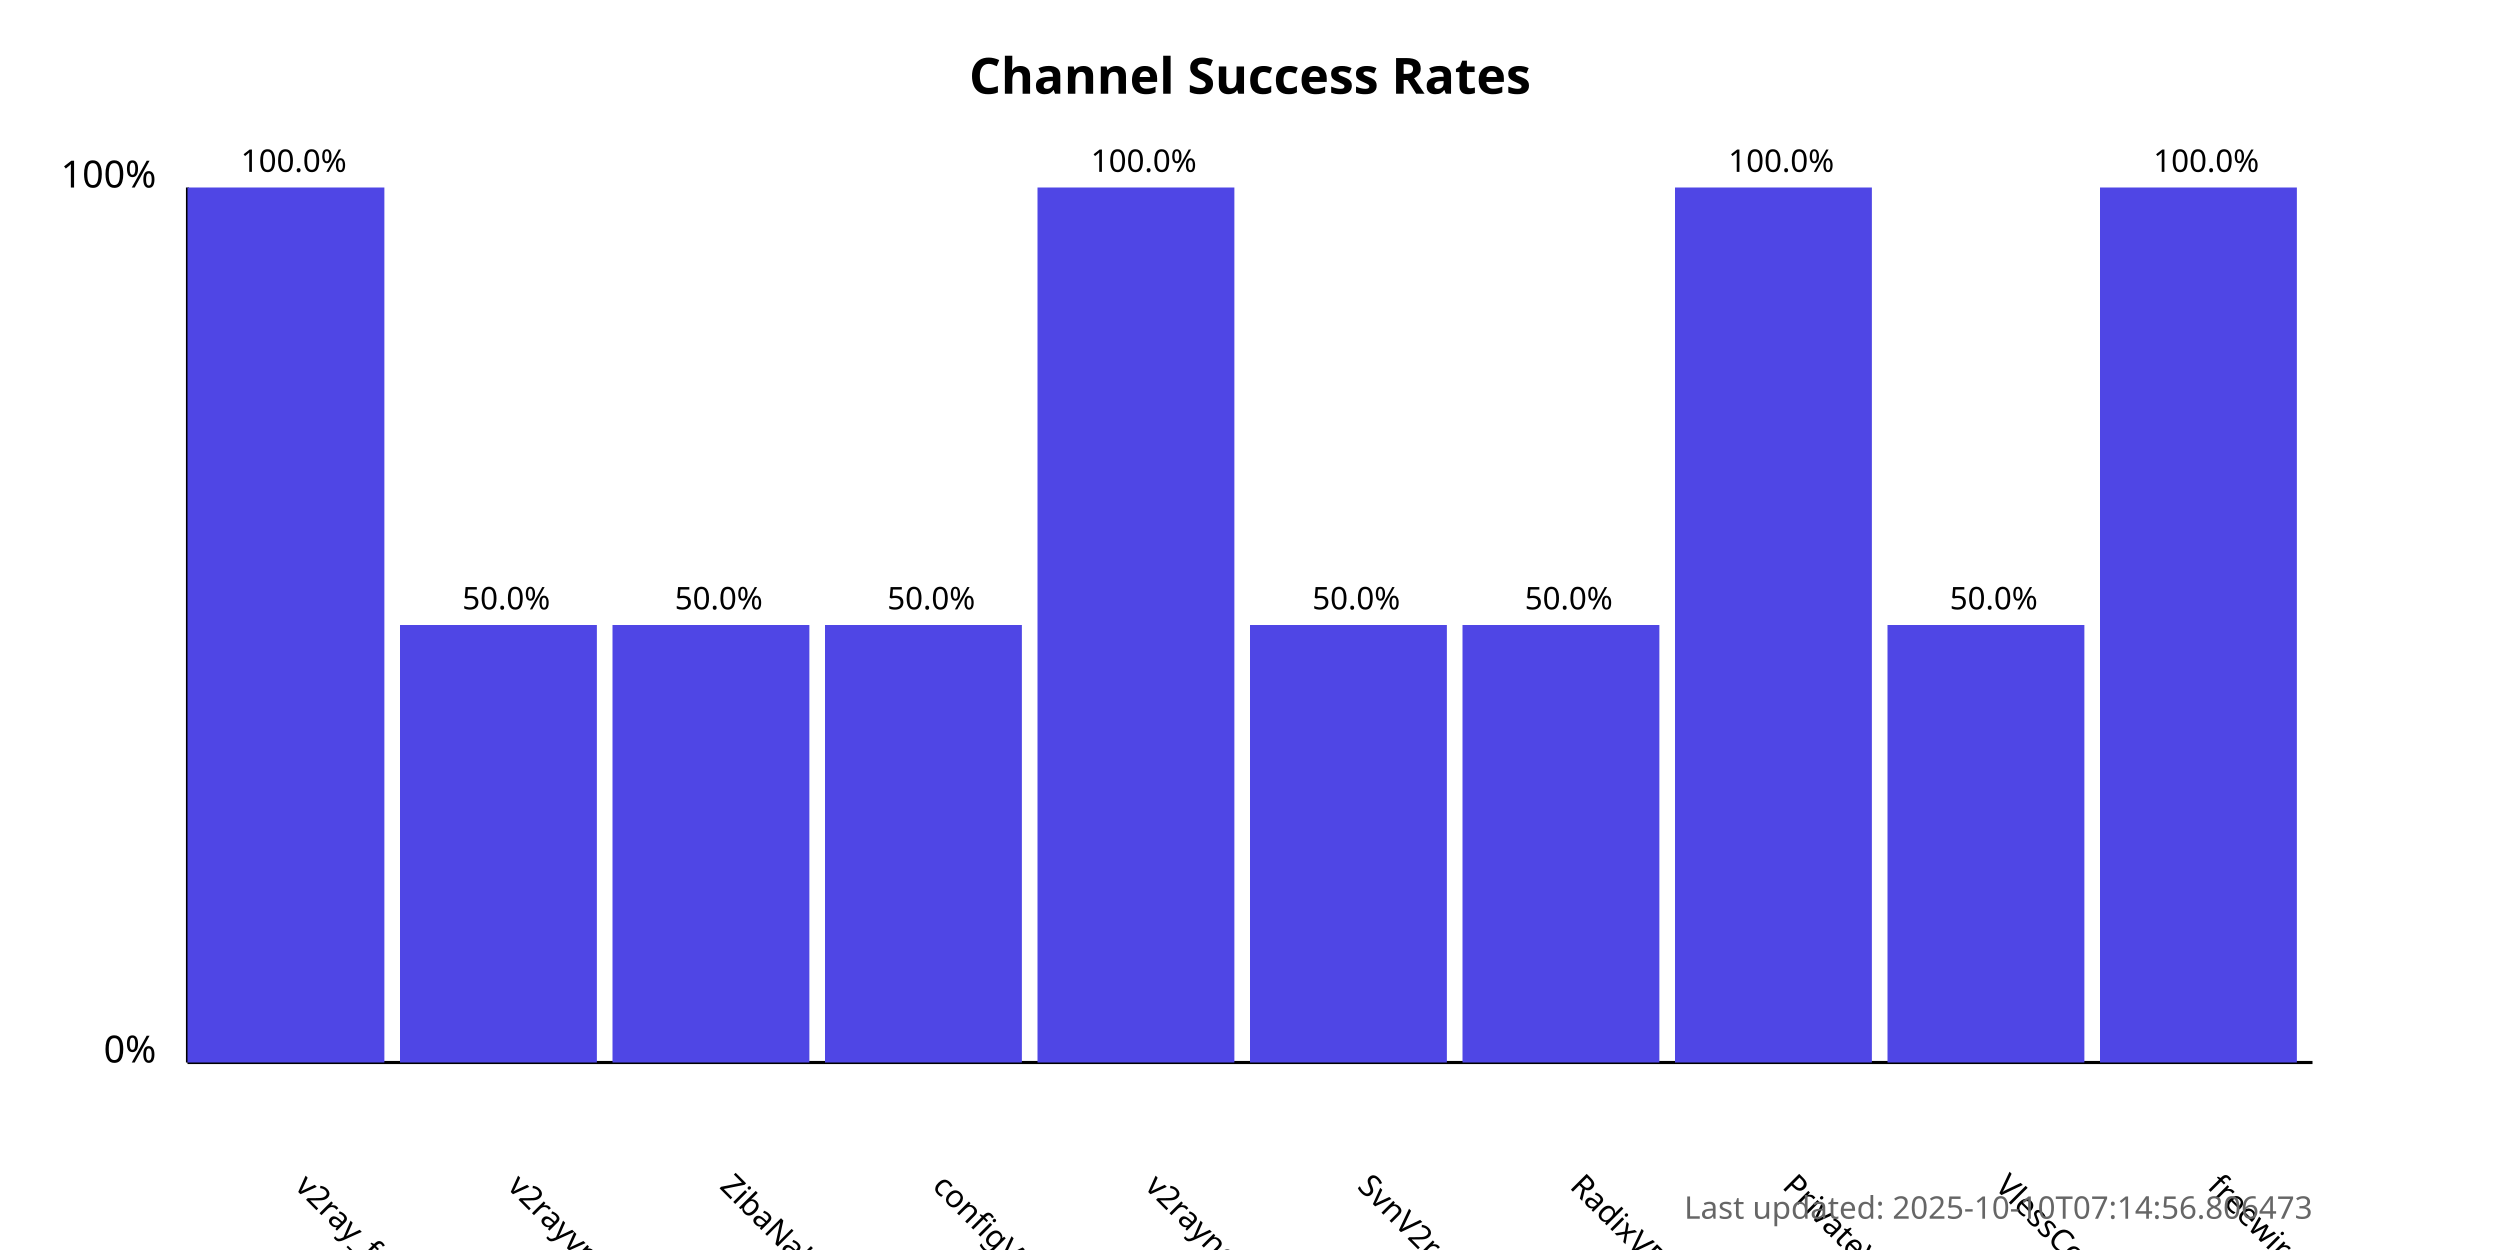
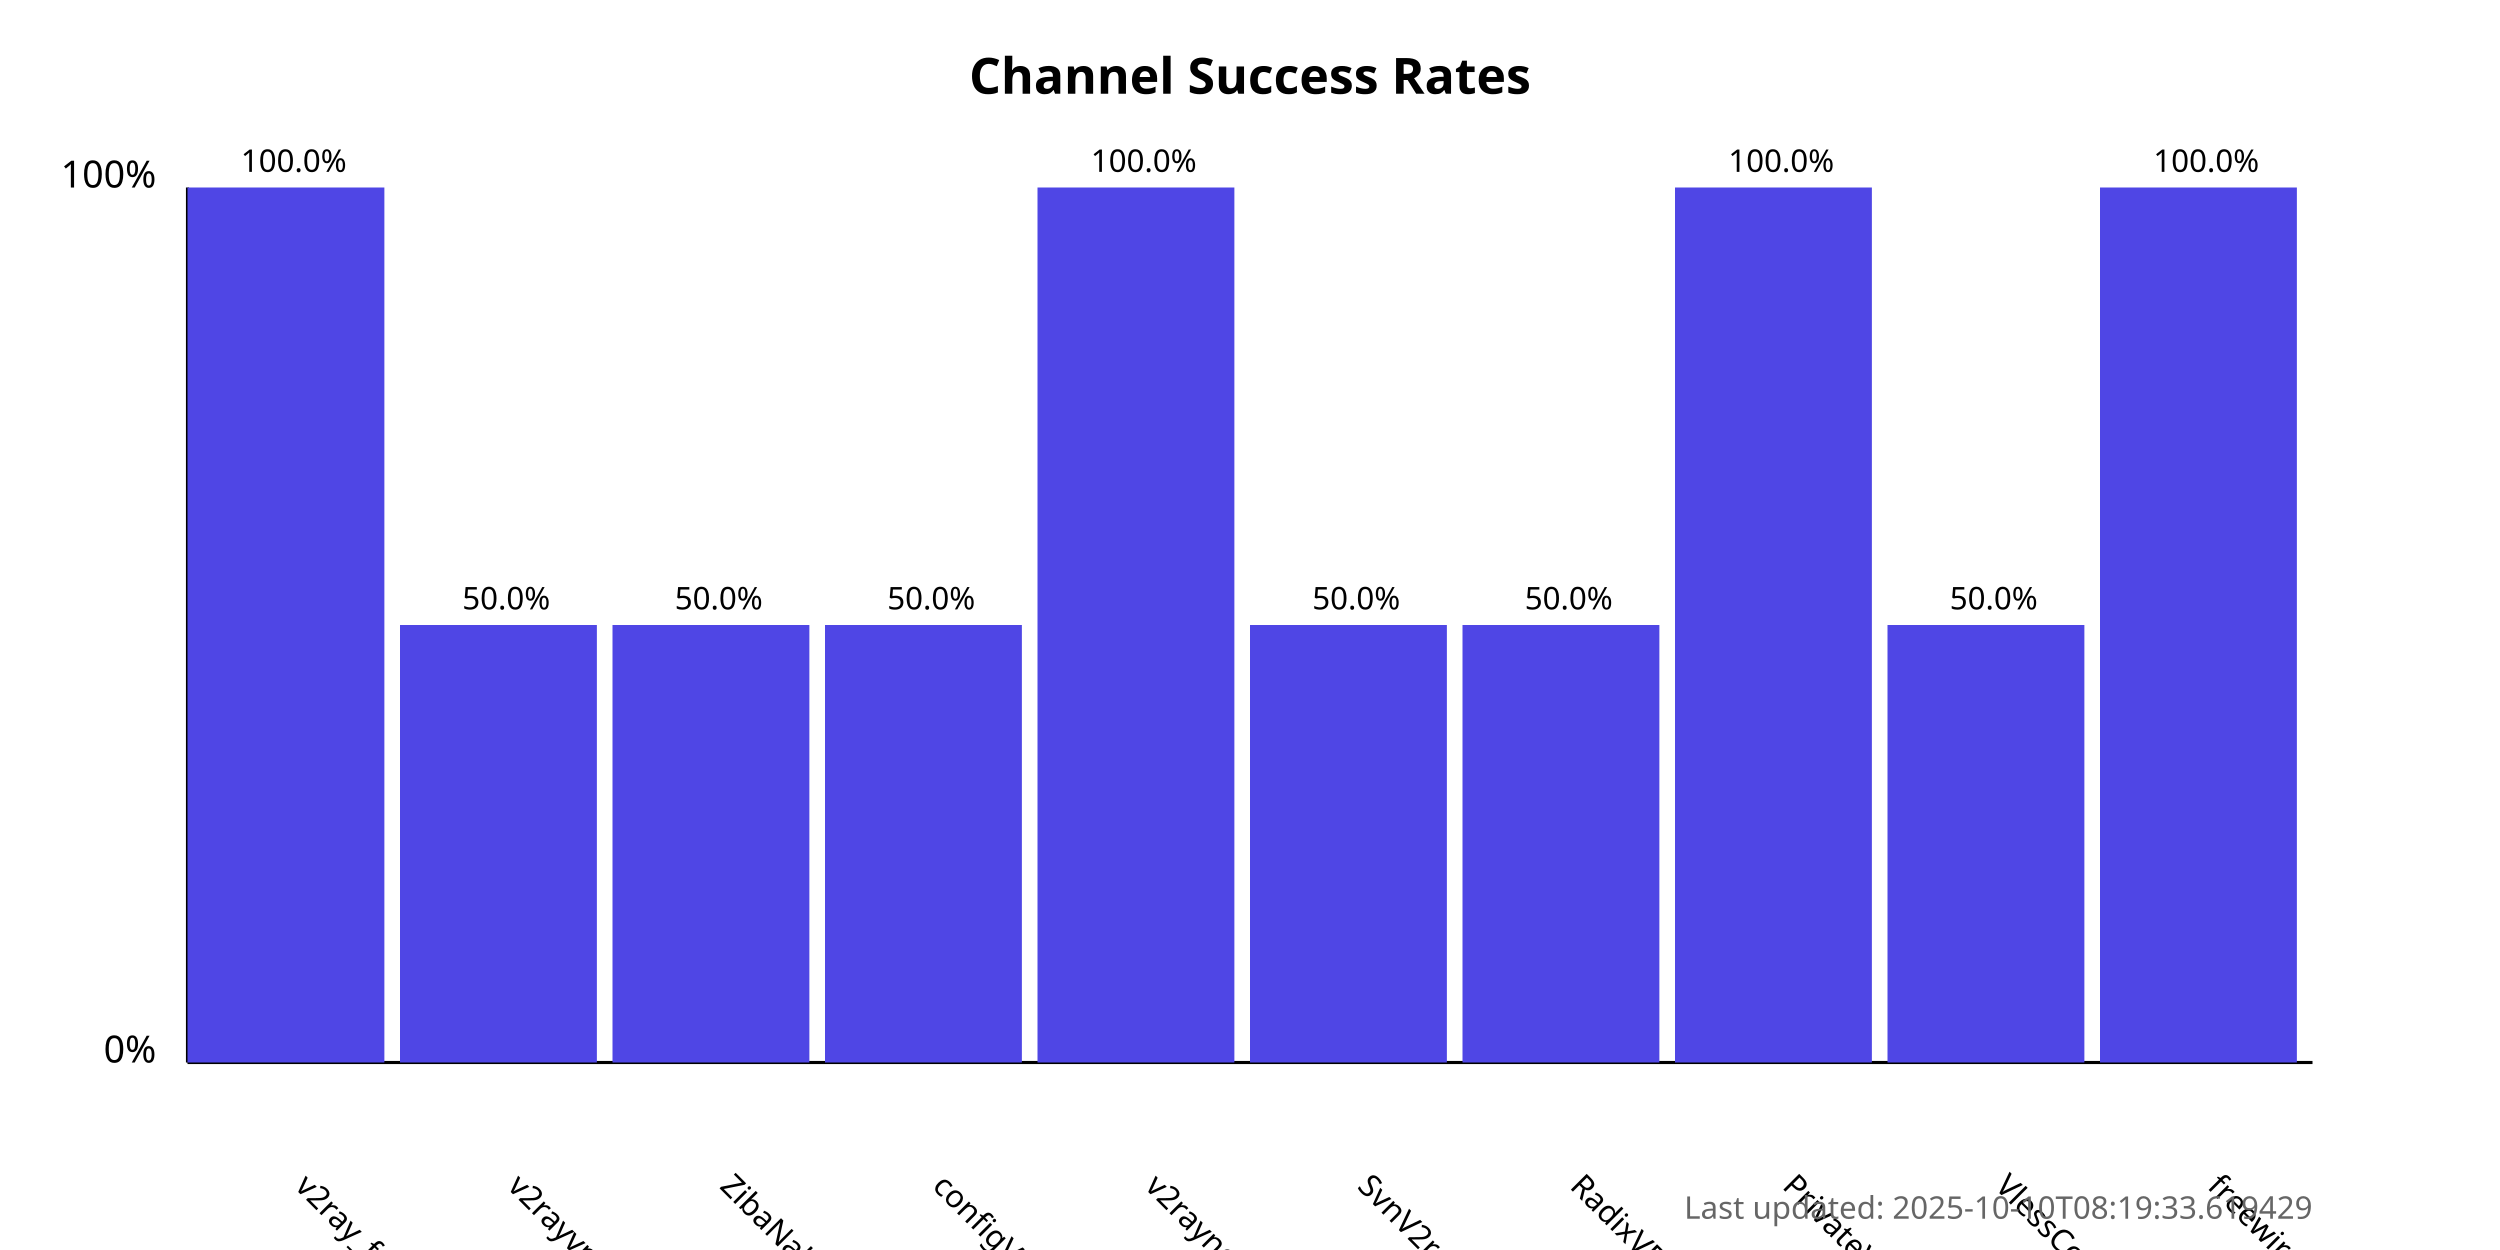
<svg xmlns="http://www.w3.org/2000/svg" width="800" height="400">
  <style>
            .chart-title { font: bold 16px sans-serif; }
            .axis-label { font: 12px sans-serif; }
            .tick-label { font: 10px sans-serif; }
            .bar { fill: #4f46e5; }
            .bar:hover { fill: #6366f1; }
            .timestamp { font: 10px sans-serif; fill: #666; }
        </style>
  <text x="400.0" y="30" text-anchor="middle" class="chart-title">
            Channel Success Rates
        </text>
  <line x1="60" y1="340" x2="60" y2="60" stroke="black" stroke-width="1" />
  <line x1="60" y1="340" x2="740" y2="340" stroke="black" stroke-width="1" />
  <text x="50" y="340" text-anchor="end" class="axis-label">0%</text>
  <text x="50" y="60" text-anchor="end" class="axis-label">100%</text>
  <g>
    <rect x="60" y="60.0" width="63.0" height="280.0" class="bar" />
    <text x="94.0" y="380" transform="rotate(45, 94.0, 380)" text-anchor="start" class="tick-label">
                v2ray_free_conf
            </text>
    <text x="94.0" y="55.0" text-anchor="middle" class="tick-label">
                100.0%
            </text>
  </g>
  <g>
    <rect x="128.0" y="200.0" width="63.0" height="140.0" class="bar" />
    <text x="162.0" y="380" transform="rotate(45, 162.0, 380)" text-anchor="start" class="tick-label">
                v2rayvpno
            </text>
    <text x="162.0" y="195.0" text-anchor="middle" class="tick-label">
                50.0%
            </text>
  </g>
  <g>
    <rect x="196.0" y="200.0" width="63.0" height="140.0" class="bar" />
    <text x="230.0" y="380" transform="rotate(45, 230.0, 380)" text-anchor="start" class="tick-label">
                ZibaNabz
            </text>
    <text x="230.0" y="195.0" text-anchor="middle" class="tick-label">
                50.0%
            </text>
  </g>
  <g>
    <rect x="264.0" y="200.0" width="63.0" height="140.0" class="bar" />
    <text x="298.0" y="380" transform="rotate(45, 298.0, 380)" text-anchor="start" class="tick-label">
                configV2rayForFree
            </text>
    <text x="298.0" y="195.0" text-anchor="middle" class="tick-label">
                50.0%
            </text>
  </g>
  <g>
    <rect x="332.0" y="60.0" width="63.0" height="280.0" class="bar" />
    <text x="366.0" y="380" transform="rotate(45, 366.0, 380)" text-anchor="start" class="tick-label">
                v2rayngvpn
            </text>
    <text x="366.0" y="55.0" text-anchor="middle" class="tick-label">
                100.0%
            </text>
  </g>
  <g>
    <rect x="400.0" y="200.0" width="63.0" height="140.0" class="bar" />
    <text x="434.0" y="380" transform="rotate(45, 434.0, 380)" text-anchor="start" class="tick-label">
                SvnV2ray
            </text>
    <text x="434.0" y="195.0" text-anchor="middle" class="tick-label">
                50.0%
            </text>
  </g>
  <g>
    <rect x="468.0" y="200.0" width="63.0" height="140.0" class="bar" />
    <text x="502.0" y="380" transform="rotate(45, 502.0, 380)" text-anchor="start" class="tick-label">
                RadixVPN
            </text>
    <text x="502.0" y="195.0" text-anchor="middle" class="tick-label">
                50.0%
            </text>
  </g>
  <g>
    <rect x="536.0" y="60.0" width="63.0" height="280.0" class="bar" />
    <text x="570.0" y="380" transform="rotate(45, 570.0, 380)" text-anchor="start" class="tick-label">
                PrivateVPNs
            </text>
    <text x="570.0" y="55.0" text-anchor="middle" class="tick-label">
                100.0%
            </text>
  </g>
  <g>
    <rect x="604.0" y="200.0" width="63.0" height="140.0" class="bar" />
    <text x="638.0" y="380" transform="rotate(45, 638.0, 380)" text-anchor="start" class="tick-label">
                VlessConfig
            </text>
    <text x="638.0" y="195.0" text-anchor="middle" class="tick-label">
                50.0%
            </text>
  </g>
  <g>
    <rect x="672.0" y="60.0" width="63.0" height="280.0" class="bar" />
    <text x="706.0" y="380" transform="rotate(45, 706.0, 380)" text-anchor="start" class="tick-label">
                freewireguard
            </text>
    <text x="706.0" y="55.0" text-anchor="middle" class="tick-label">
                100.0%
            </text>
  </g>
  <text x="740" y="390" text-anchor="end" class="timestamp">
-             Last updated: 2025-10-10T07:14:56.806473
+             Last updated: 2025-10-10T08:19:33.619429
        </text>
</svg>
